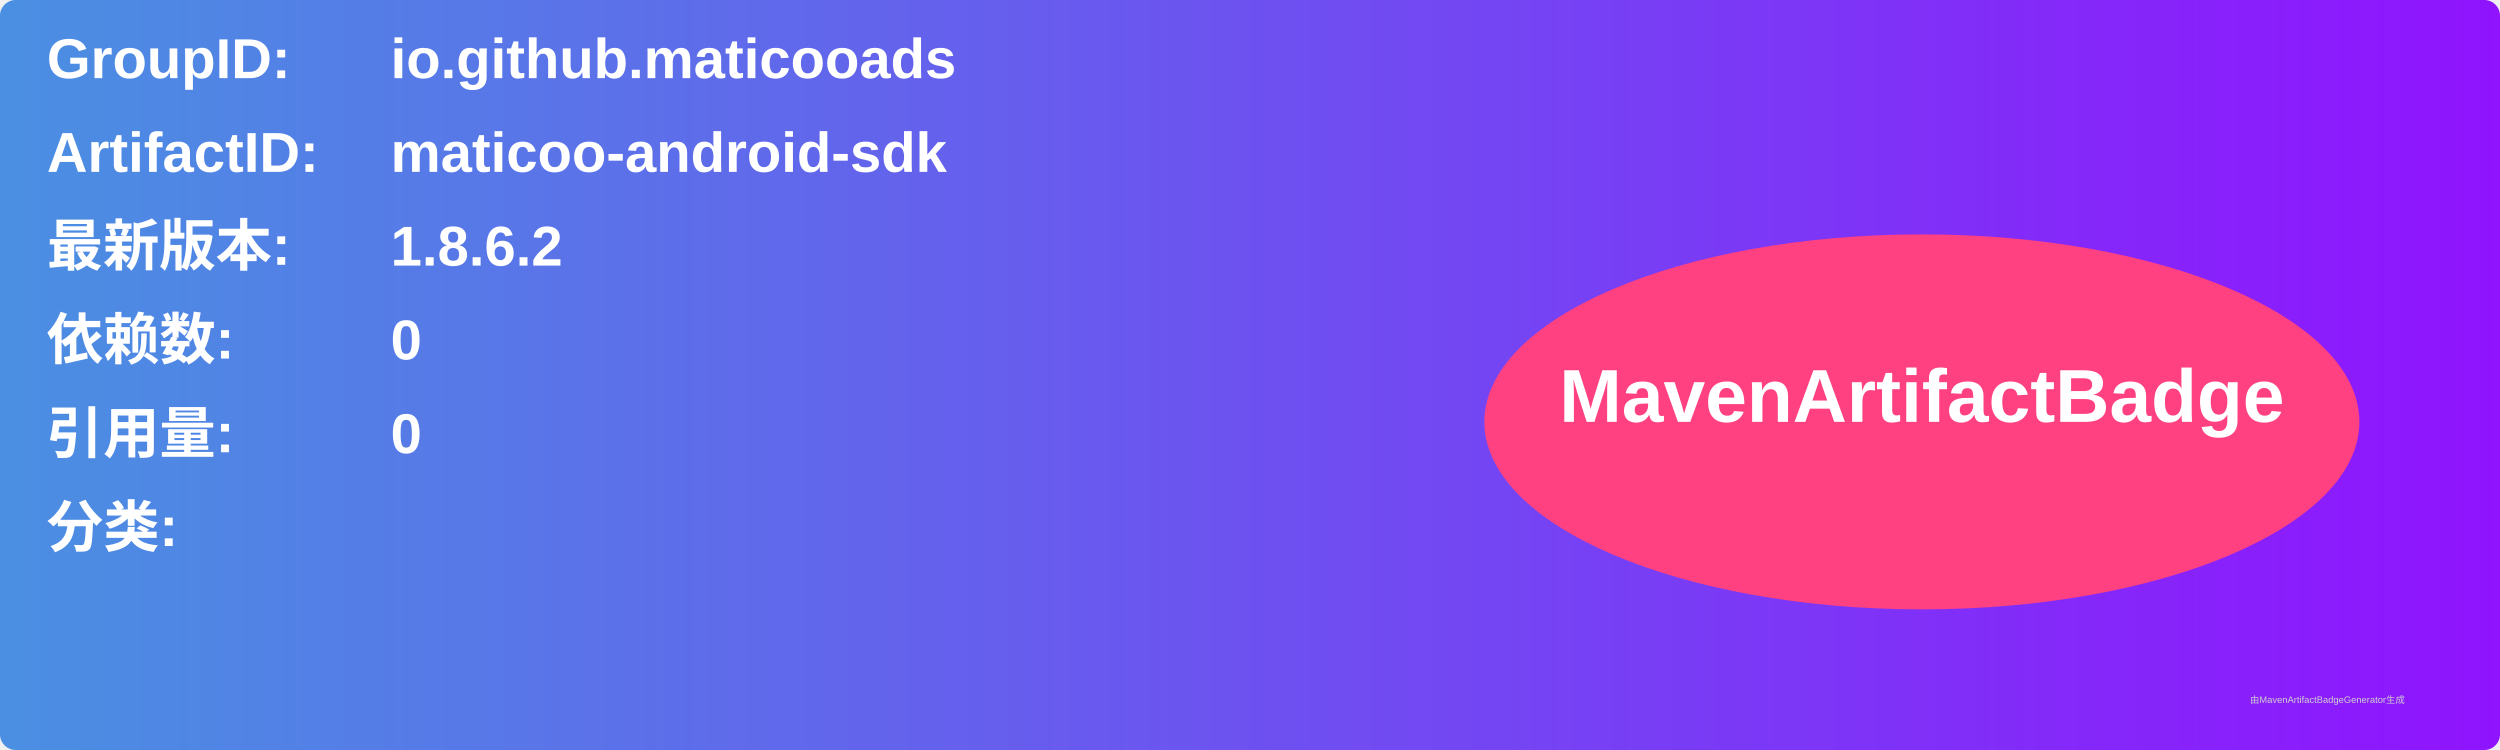
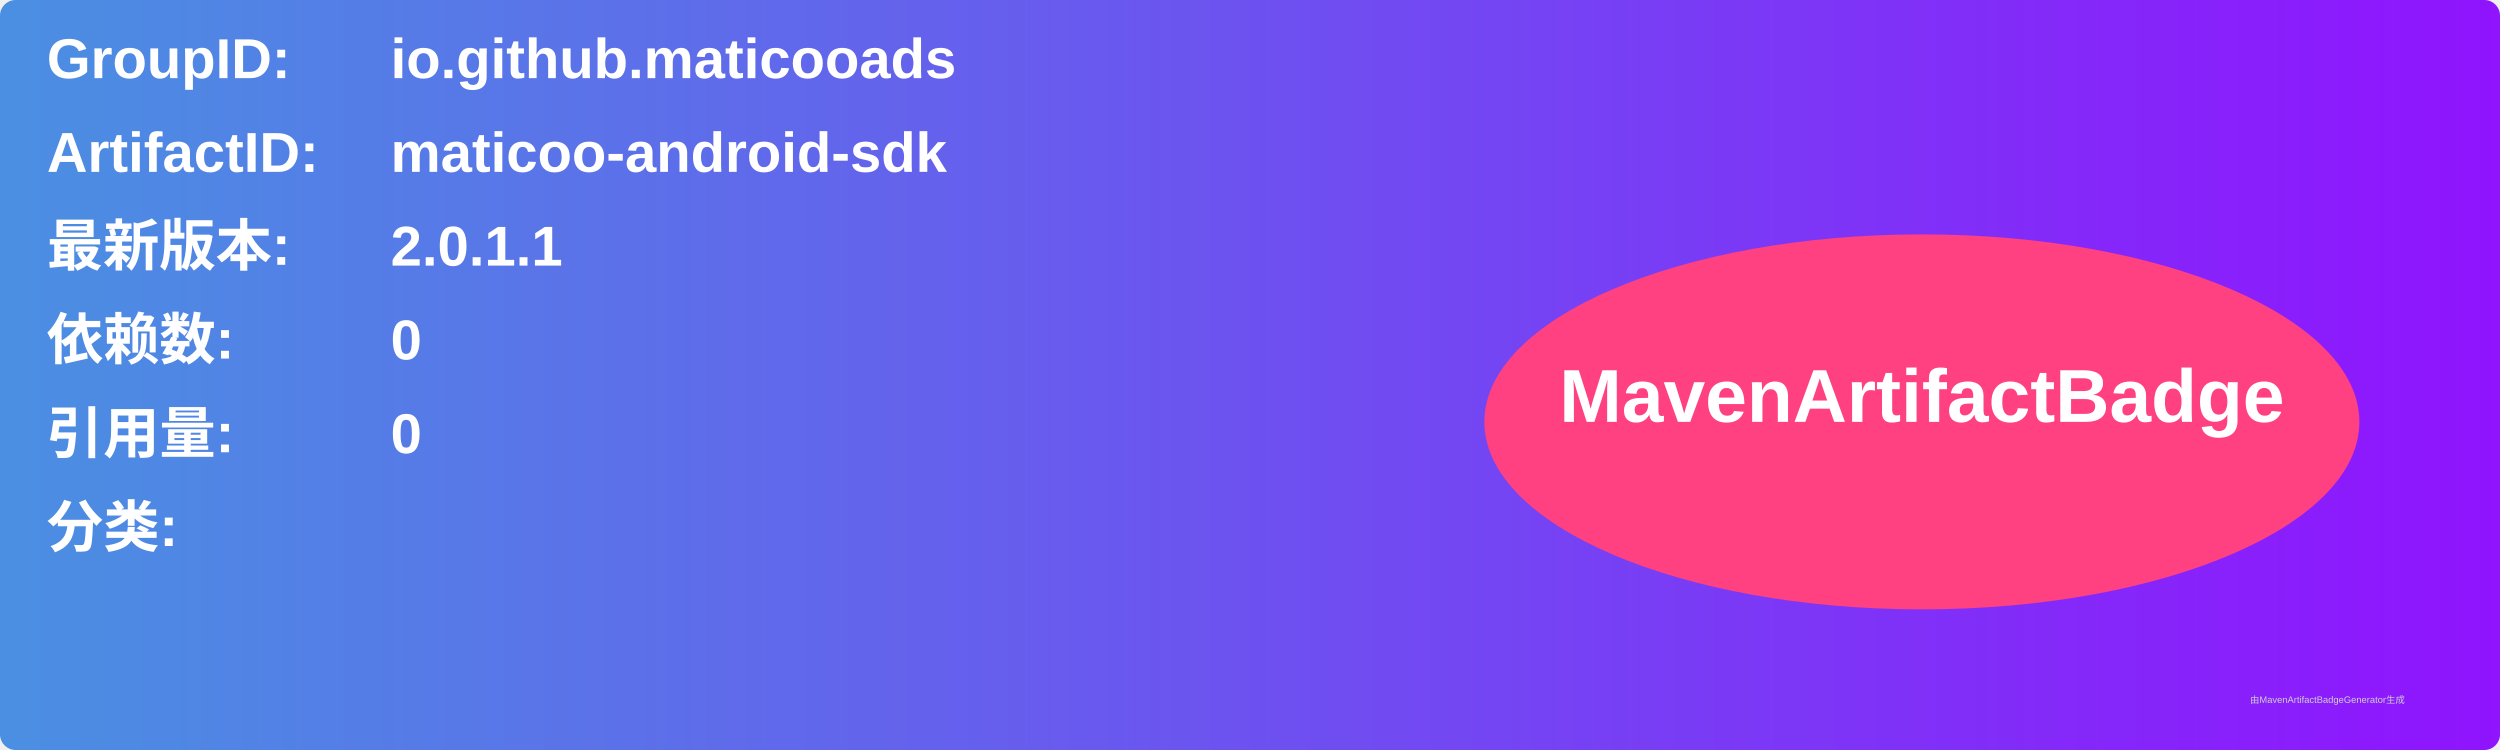
<svg xmlns="http://www.w3.org/2000/svg" width="800" height="240" viewBox="0 0 800 240">
  <linearGradient id="grad" x1="0%" y1="0%" x2="100%" y2="0%">
    <stop offset="0%" stop-color="#4a90e2" />
    <stop offset="100%" stop-color="#9013fe" />
  </linearGradient>
  <rect width="100%" height="100%" rx="5" ry="5" fill="url(#grad)" />
  <g transform="translate(15, 15)">
    <text x="0" y="10" font-family="Arial" font-size="18" fill="white" font-weight="bold" width="260">GroupID:</text>
    <text x="110" y="10" font-family="Arial" font-size="18" fill="white" font-weight="bold" width="460">io.github.maticooads</text>
    <text x="0" y="40" font-family="Arial" font-size="18" fill="white" font-weight="bold" width="260">ArtifactID:</text>
    <text x="110" y="40" font-family="Arial" font-size="18" fill="white" font-weight="bold" width="460">maticoo-android-sdk</text>
    <text x="0" y="70" font-family="Arial" font-size="18" fill="white" font-weight="bold">最新版本:</text>
    <text x="110" y="70" font-family="Arial" font-size="18" fill="white" font-weight="bold">
-       <tspan font-weight="bold">1.8.6.2</tspan>
+       <tspan font-weight="bold">2.0.1.1</tspan>
    </text>
    <text x="0" y="100" font-family="Arial" font-size="18" fill="white" font-weight="bold">依赖数: </text>
    <text x="110" y="100" font-family="Arial" font-size="18" fill="white">
      <tspan font-weight="bold">0</tspan>
    </text>
    <text x="0" y="130" font-family="Arial" font-size="18" fill="white" font-weight="bold">引用量: </text>
    <text x="110" y="130" font-family="Arial" font-size="18" fill="white">
      <tspan font-weight="bold">0</tspan>
    </text>
    <text x="0" y="160" font-family="Arial" font-size="18" fill="white" font-weight="bold">分类:</text>
    <text x="10" y="190" font-family="Arial" font-size="10" fill="white">
      <tspan font-weight="bold" />
    </text>
    <ellipse cx="600" cy="120" rx="140" ry="60" fill="#ff4081" />
    <text x="600" y="120" text-anchor="middle" font-family="Arial" font-size="24" fill="white" font-weight="bold">MavenArtifactBadge</text>
  </g>
  <text x="720" y="225" font-family="Arial" font-size="3" fill="#d0d0d0">由MavenArtifactBadgeGenerator生成</text>
</svg>
